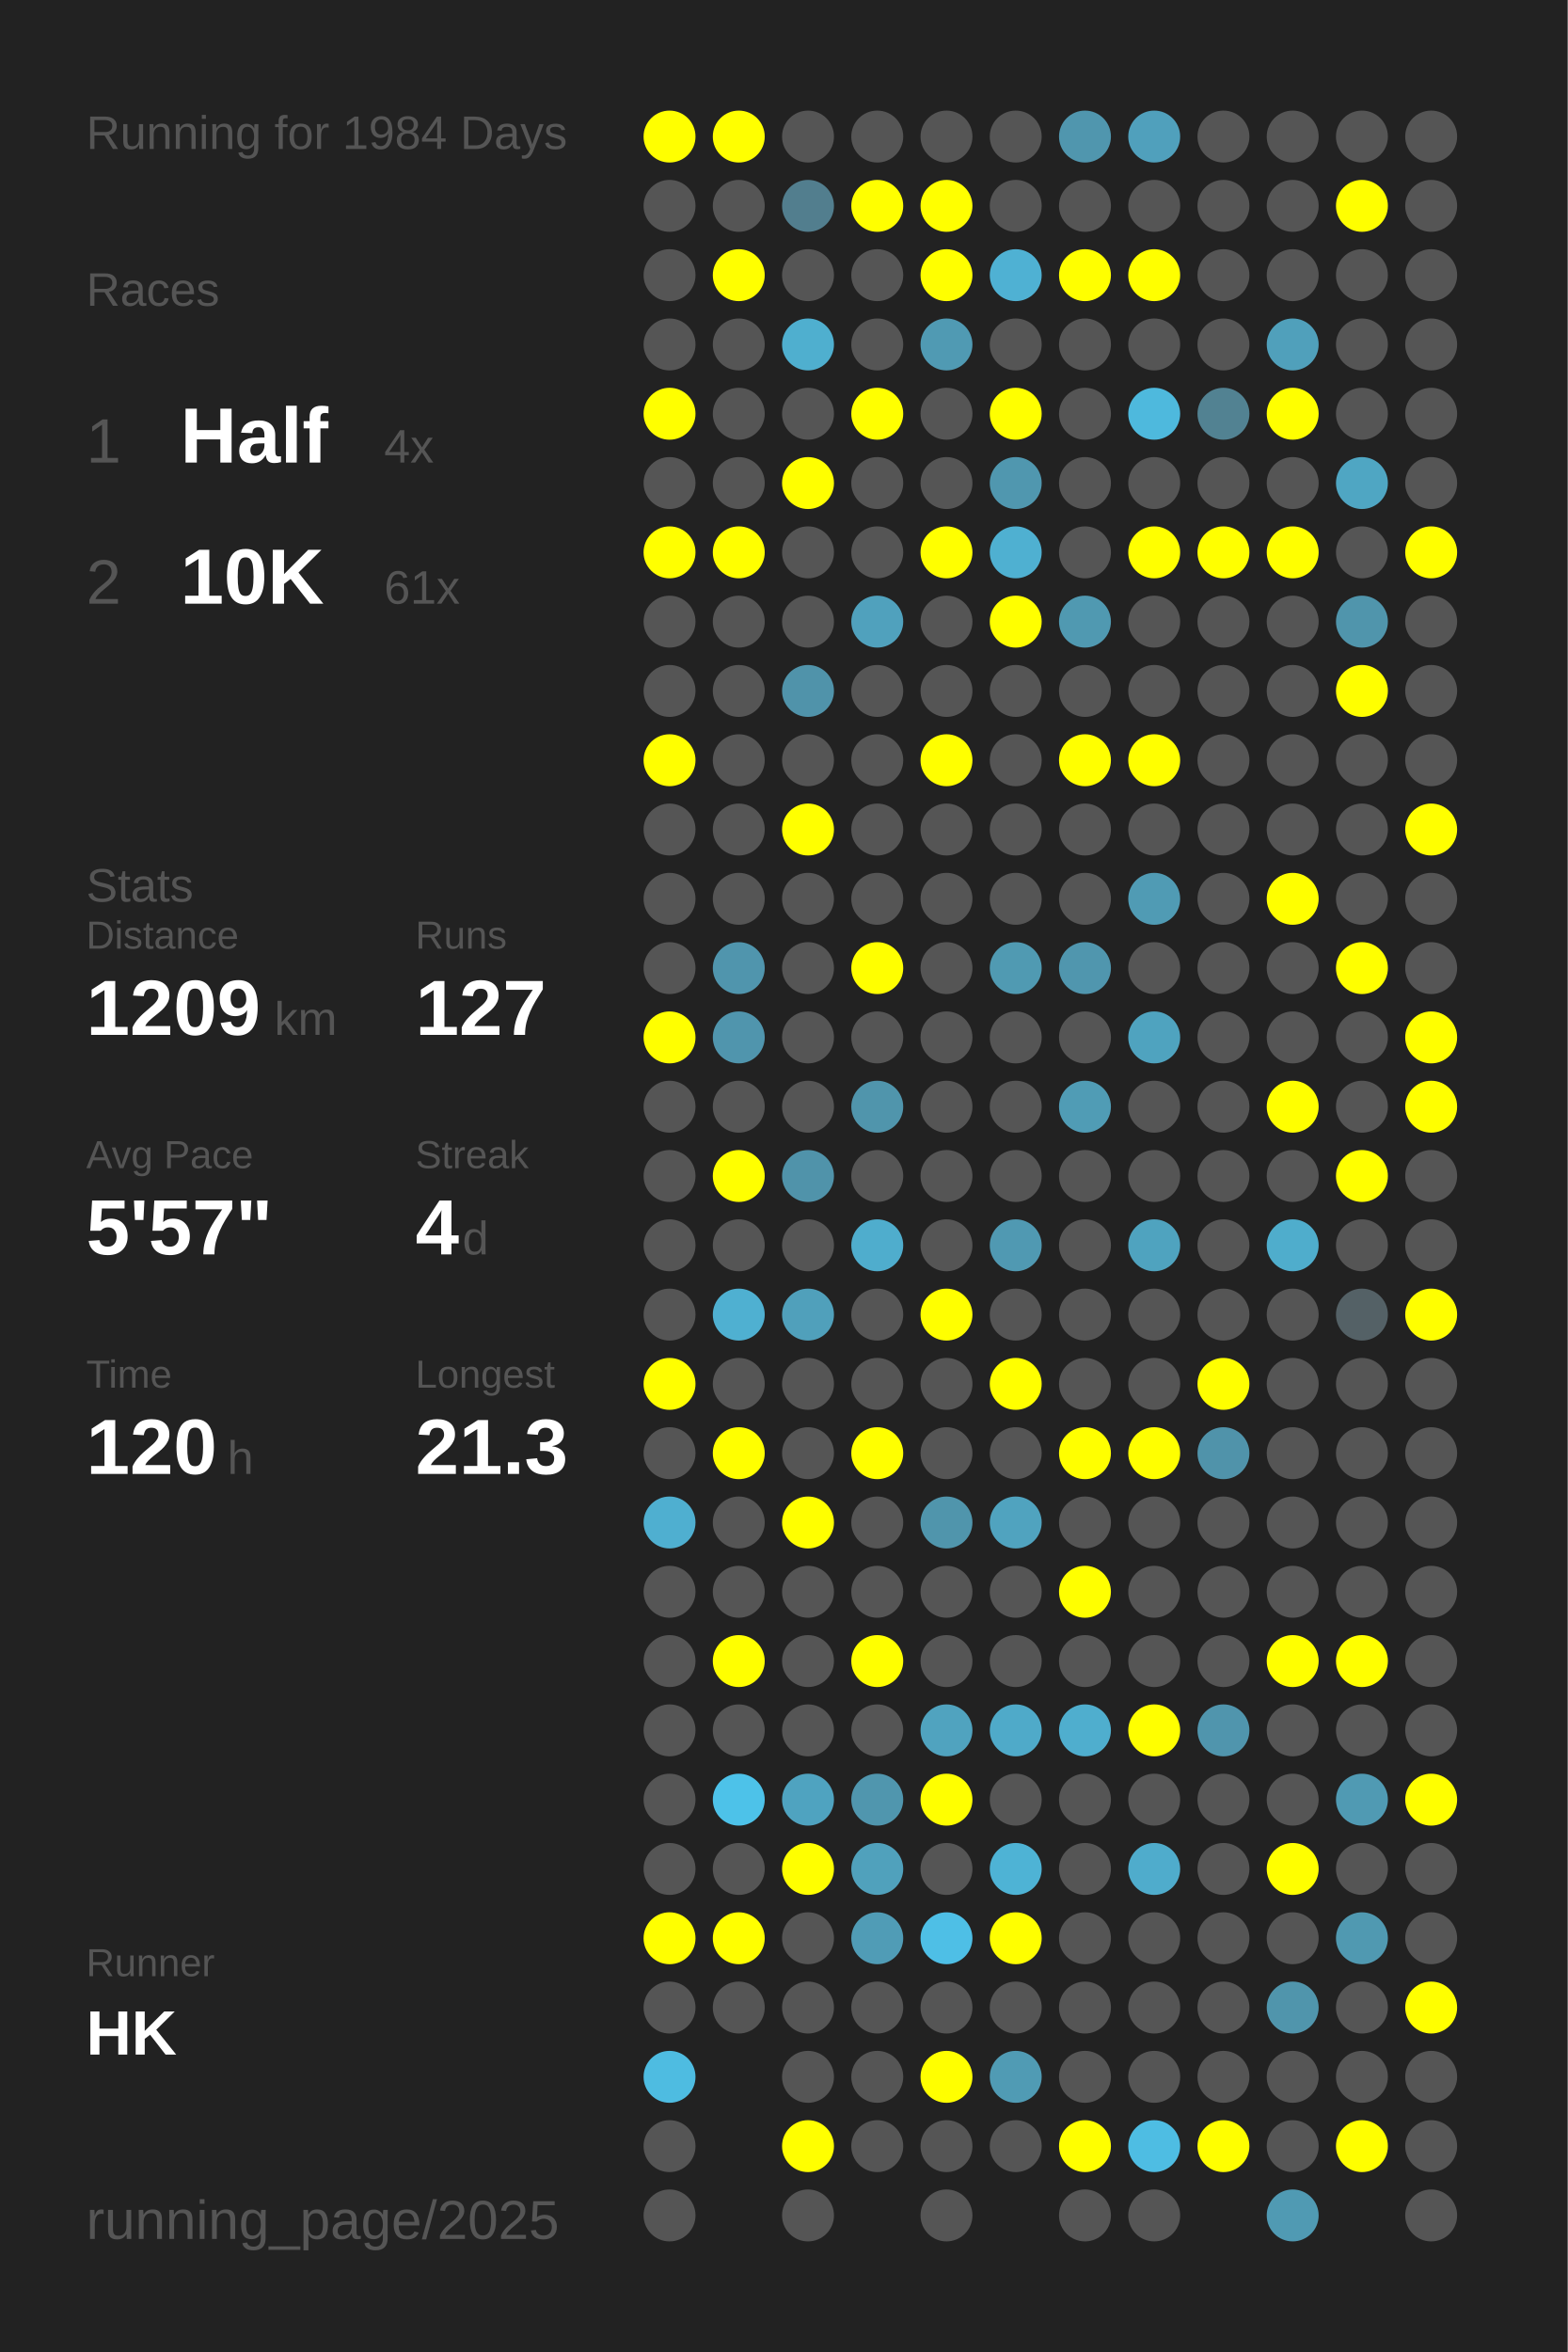
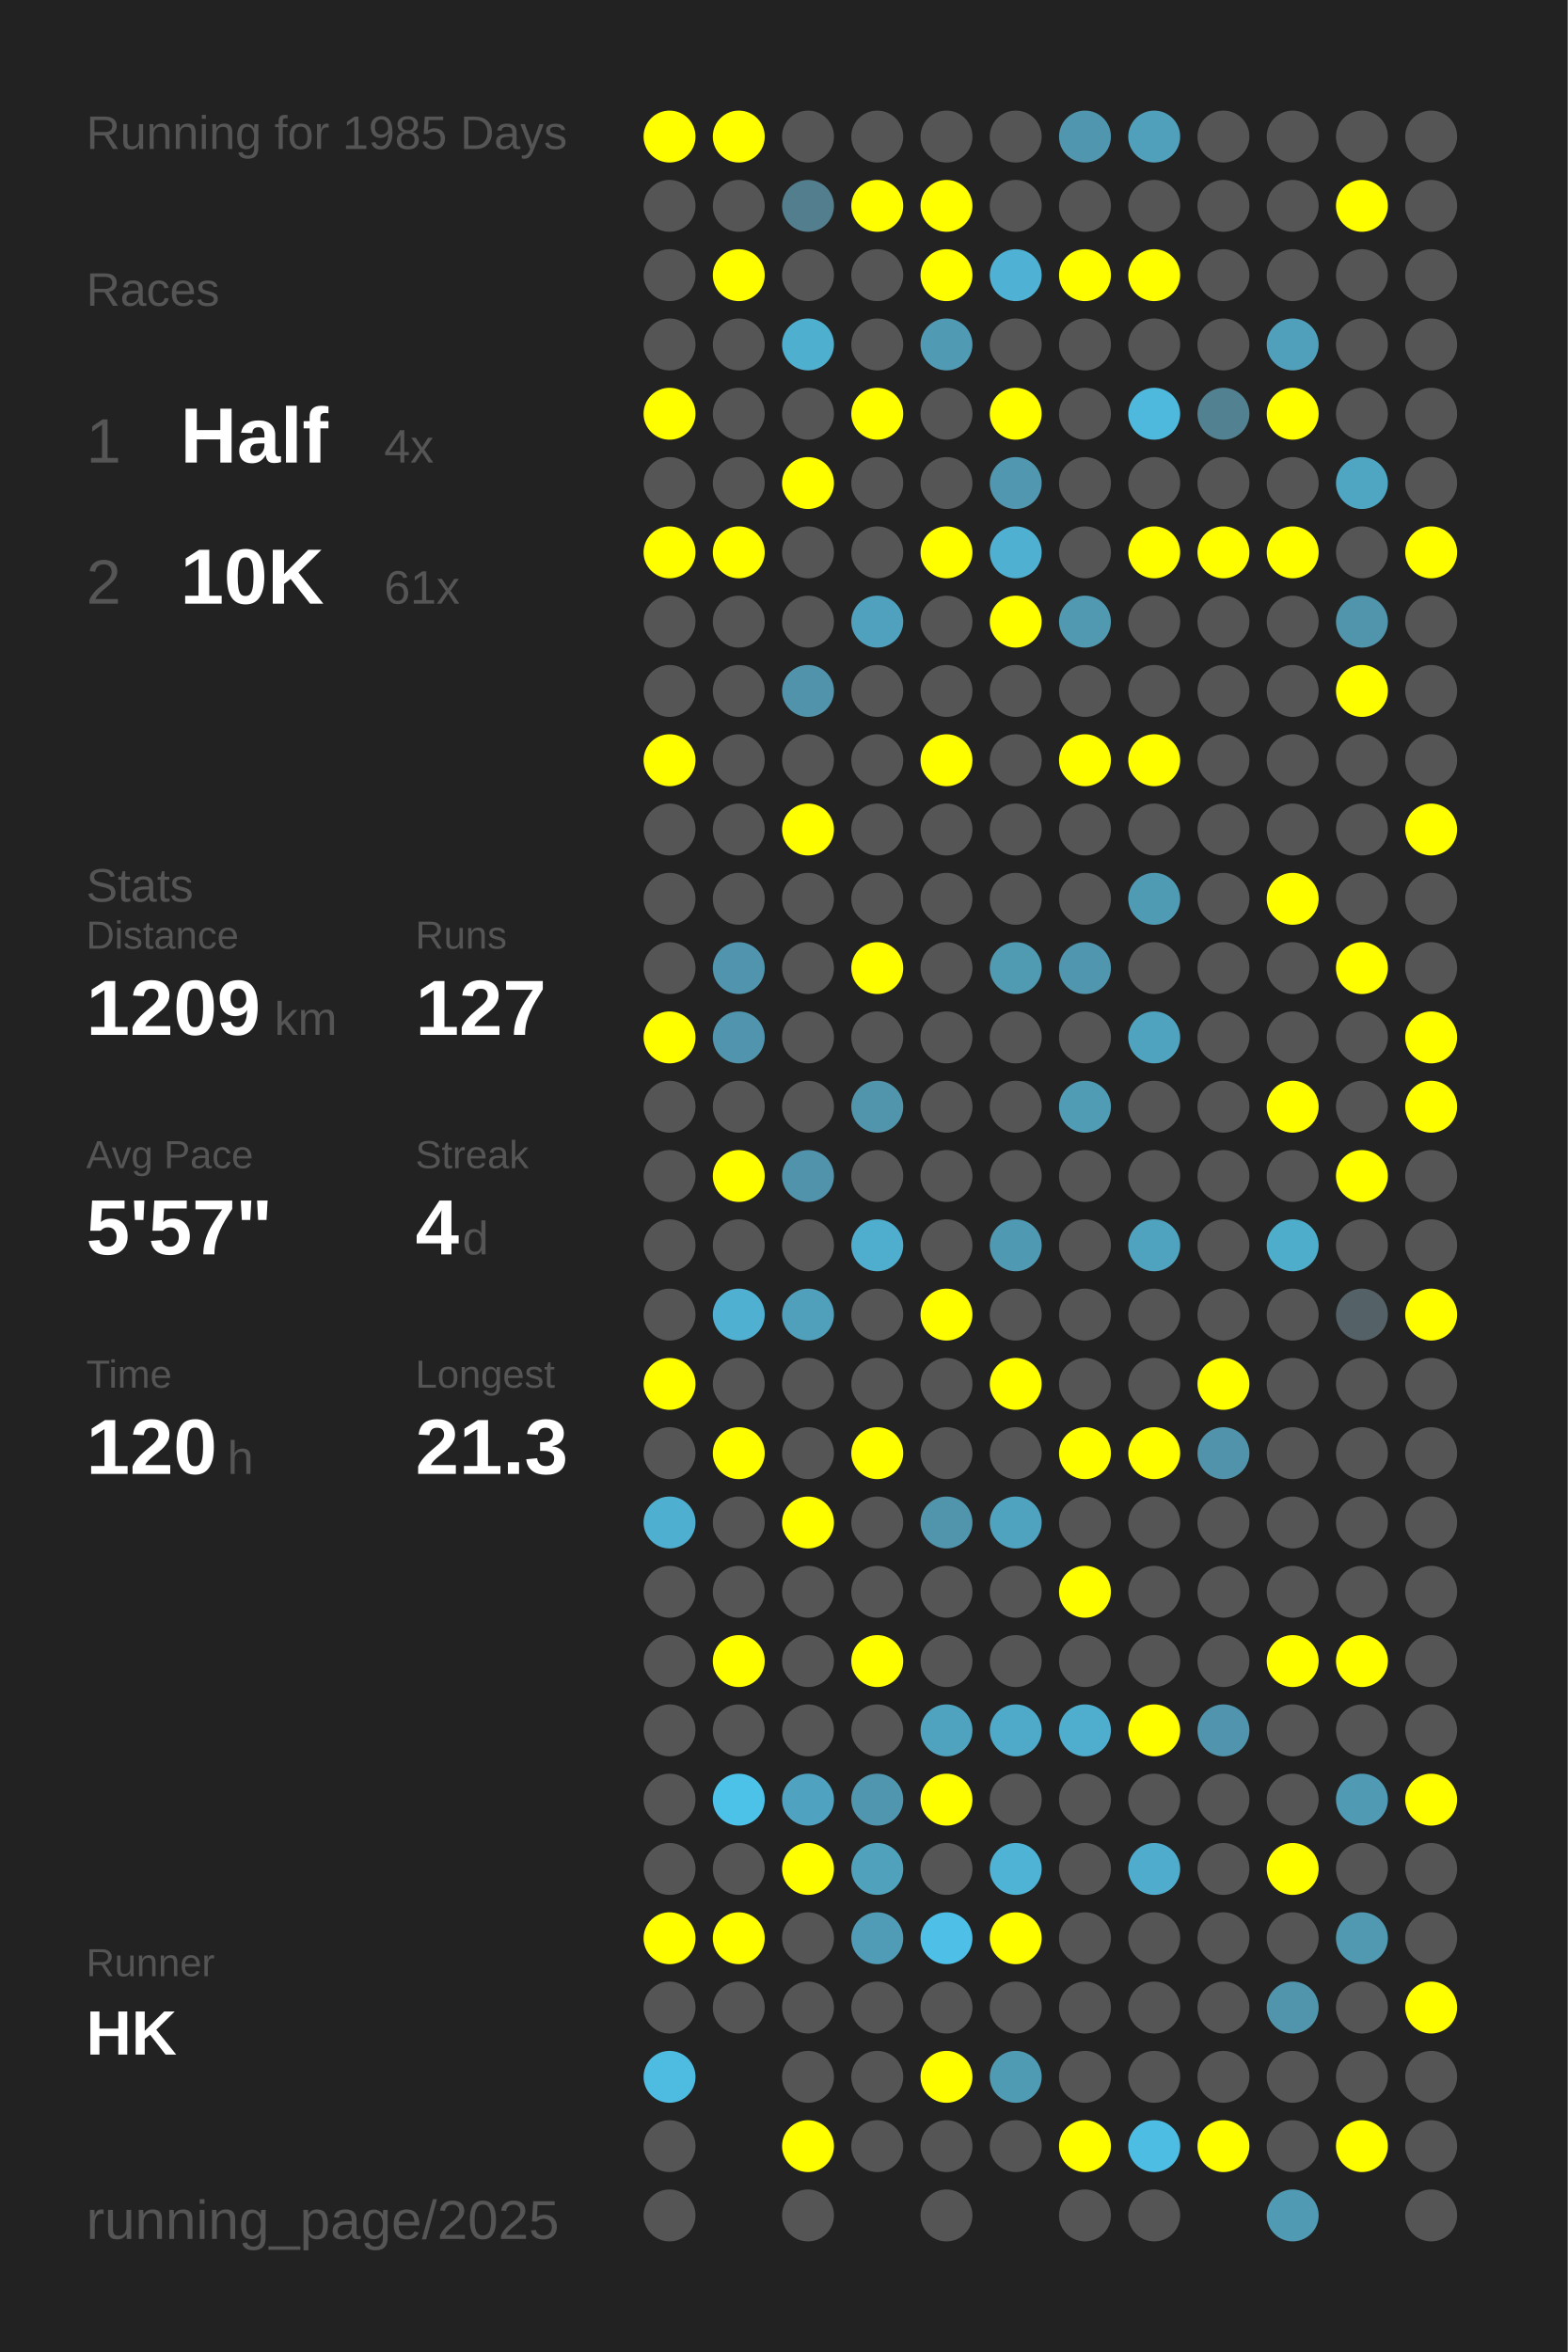
<svg xmlns="http://www.w3.org/2000/svg" baseProfile="full" height="300mm" version="1.1" viewBox="0,0,200,300" width="200mm">
  <defs />
  <rect fill="#222222" height="300" width="200" x="0" y="0" />
-   <text fill="#555555" style="font-size:6px; font-family:Arial;" x="11" y="19">Running for 1984 Days</text>
+   <text fill="#555555" style="font-size:6px; font-family:Arial;" x="11" y="19">Running for 1985 Days</text>
  <text fill="#555555" style="font-size:6px; font-family:Arial;" x="11" y="39">Races</text>
  <text fill="#555555" style="font-size:8px; font-family:Arial;" x="11" y="59">1</text>
  <text fill="#FFFFFF" style="font-size:10px; font-family:Arial; font-weight:bold;" x="23" y="59">Half</text>
  <text fill="#555555" style="font-size:6px; font-family:Arial;" x="49" y="59">4x</text>
  <text fill="#555555" style="font-size:8px; font-family:Arial;" x="11" y="77">2</text>
  <text fill="#FFFFFF" style="font-size:10px; font-family:Arial; font-weight:bold;" x="23" y="77">10K</text>
  <text fill="#555555" style="font-size:6px; font-family:Arial;" x="49" y="77">61x</text>
  <text fill="#555555" style="font-size:6px; font-family:Arial;" x="11" y="115">Stats</text>
  <text fill="#555555" style="font-size:5px; font-family:Arial;" x="11" y="121">Distance</text>
  <text fill="#FFFFFF" style="font-size:10px; font-family:Arial; font-weight:bold;" x="11" y="132">1209</text>
  <text fill="#555555" style="font-size:6px; font-family:Arial;" x="35" y="132">km</text>
  <text fill="#555555" style="font-size:5px; font-family:Arial;" x="53" y="121">Runs</text>
  <text fill="#FFFFFF" style="font-size:10px; font-family:Arial; font-weight:bold;" x="53" y="132">127</text>
  <text fill="#555555" style="font-size:5px; font-family:Arial;" x="11" y="149">Avg Pace</text>
  <text fill="#FFFFFF" style="font-size:10px; font-family:Arial; font-weight:bold;" x="11" y="160">5'57"</text>
  <text fill="#555555" style="font-size:5px; font-family:Arial;" x="53" y="149">Streak</text>
  <text fill="#FFFFFF" style="font-size:10px; font-family:Arial; font-weight:bold;" x="53" y="160">4</text>
  <text fill="#555555" style="font-size:6px; font-family:Arial;" x="59" y="160">d</text>
  <text fill="#555555" style="font-size:5px; font-family:Arial;" x="11" y="177">Time</text>
  <text fill="#FFFFFF" style="font-size:10px; font-family:Arial; font-weight:bold;" x="11" y="188">120</text>
  <text fill="#555555" style="font-size:6px; font-family:Arial;" x="29" y="188">h</text>
  <text fill="#555555" style="font-size:5px; font-family:Arial;" x="53" y="177">Longest</text>
  <text fill="#FFFFFF" style="font-size:10px; font-family:Arial; font-weight:bold;" x="53" y="188">21.3</text>
  <text fill="#555555" style="font-size:5px; font-family:Arial;" x="11" y="252.065">Runner</text>
  <text fill="#FFFFFF" style="font-size:8px; font-family:Arial; font-weight:bold;" x="11" y="262.065">HK</text>
  <text fill="#555555" style="font-size:7px; font-family:Arial;" x="11" y="285.581">running_page/2025</text>
  <circle cx="85.417" cy="17.419" fill="#FFFF00" r="3.312" />
  <circle cx="85.417" cy="26.258" fill="#555555" r="3.312" />
  <circle cx="85.417" cy="35.097" fill="#555555" r="3.312" />
  <circle cx="85.417" cy="43.935" fill="#555555" r="3.312" />
  <circle cx="85.417" cy="52.774" fill="#FFFF00" r="3.312" />
  <circle cx="85.417" cy="61.613" fill="#555555" r="3.312" />
  <circle cx="85.417" cy="70.452" fill="#FFFF00" r="3.312" />
  <circle cx="85.417" cy="79.29" fill="#555555" r="3.312" />
  <circle cx="85.417" cy="88.129" fill="#555555" r="3.312" />
  <circle cx="85.417" cy="96.968" fill="#FFFF00" r="3.312" />
  <circle cx="85.417" cy="105.806" fill="#555555" r="3.312" />
  <circle cx="85.417" cy="114.645" fill="#555555" r="3.312" />
  <circle cx="85.417" cy="123.484" fill="#555555" r="3.312" />
  <circle cx="85.417" cy="132.323" fill="#FFFF00" r="3.312" />
  <circle cx="85.417" cy="141.161" fill="#555555" r="3.312" />
  <circle cx="85.417" cy="150" fill="#555555" r="3.312" />
  <circle cx="85.417" cy="158.839" fill="#555555" r="3.312" />
  <circle cx="85.417" cy="167.677" fill="#555555" r="3.312" />
  <circle cx="85.417" cy="176.516" fill="#FFFF00" r="3.312" />
  <circle cx="85.417" cy="185.355" fill="#555555" r="3.312" />
  <circle cx="85.417" cy="194.194" fill="#4fafd0" r="3.312" />
  <circle cx="85.417" cy="203.032" fill="#555555" r="3.312" />
  <circle cx="85.417" cy="211.871" fill="#555555" r="3.312" />
  <circle cx="85.417" cy="220.71" fill="#555555" r="3.312" />
  <circle cx="85.417" cy="229.548" fill="#555555" r="3.312" />
  <circle cx="85.417" cy="238.387" fill="#555555" r="3.312" />
  <circle cx="85.417" cy="247.226" fill="#FFFF00" r="3.312" />
  <circle cx="85.417" cy="256.065" fill="#555555" r="3.312" />
  <circle cx="85.417" cy="264.903" fill="#4ebce1" r="3.312" />
  <circle cx="85.417" cy="273.742" fill="#555555" r="3.312" />
  <circle cx="85.417" cy="282.581" fill="#555555" r="3.312" />
  <circle cx="94.25" cy="17.419" fill="#FFFF00" r="3.312" />
  <circle cx="94.25" cy="26.258" fill="#555555" r="3.312" />
  <circle cx="94.25" cy="35.097" fill="#FFFF00" r="3.312" />
  <circle cx="94.25" cy="43.935" fill="#555555" r="3.312" />
  <circle cx="94.25" cy="52.774" fill="#555555" r="3.312" />
  <circle cx="94.25" cy="61.613" fill="#555555" r="3.312" />
  <circle cx="94.25" cy="70.452" fill="#FFFF00" r="3.312" />
  <circle cx="94.25" cy="79.29" fill="#555555" r="3.312" />
  <circle cx="94.25" cy="88.129" fill="#555555" r="3.312" />
  <circle cx="94.25" cy="96.968" fill="#555555" r="3.312" />
  <circle cx="94.25" cy="105.806" fill="#555555" r="3.312" />
  <circle cx="94.25" cy="114.645" fill="#555555" r="3.312" />
  <circle cx="94.25" cy="123.484" fill="#5095ad" r="3.312" />
  <circle cx="94.25" cy="132.323" fill="#5095ad" r="3.312" />
  <circle cx="94.25" cy="141.161" fill="#555555" r="3.312" />
  <circle cx="94.25" cy="150" fill="#FFFF00" r="3.312" />
  <circle cx="94.25" cy="158.839" fill="#555555" r="3.312" />
  <circle cx="94.25" cy="167.677" fill="#4fb0d1" r="3.312" />
  <circle cx="94.25" cy="176.516" fill="#555555" r="3.312" />
  <circle cx="94.25" cy="185.355" fill="#FFFF00" r="3.312" />
  <circle cx="94.25" cy="194.194" fill="#555555" r="3.312" />
  <circle cx="94.25" cy="203.032" fill="#555555" r="3.312" />
  <circle cx="94.25" cy="211.871" fill="#FFFF00" r="3.312" />
  <circle cx="94.25" cy="220.71" fill="#555555" r="3.312" />
  <circle cx="94.25" cy="229.548" fill="#4dc2e9" r="3.312" />
  <circle cx="94.25" cy="238.387" fill="#555555" r="3.312" />
  <circle cx="94.25" cy="247.226" fill="#FFFF00" r="3.312" />
  <circle cx="94.25" cy="256.065" fill="#555555" r="3.312" />
  <circle cx="103.083" cy="17.419" fill="#555555" r="3.312" />
  <circle cx="103.083" cy="26.258" fill="#527e8e" r="3.312" />
  <circle cx="103.083" cy="35.097" fill="#555555" r="3.312" />
  <circle cx="103.083" cy="43.935" fill="#4fafcf" r="3.312" />
  <circle cx="103.083" cy="52.774" fill="#555555" r="3.312" />
  <circle cx="103.083" cy="61.613" fill="#FFFF00" r="3.312" />
  <circle cx="103.083" cy="70.452" fill="#555555" r="3.312" />
  <circle cx="103.083" cy="79.29" fill="#555555" r="3.312" />
  <circle cx="103.083" cy="88.129" fill="#5093aa" r="3.312" />
  <circle cx="103.083" cy="96.968" fill="#555555" r="3.312" />
  <circle cx="103.083" cy="105.806" fill="#FFFF00" r="3.312" />
  <circle cx="103.083" cy="114.645" fill="#555555" r="3.312" />
  <circle cx="103.083" cy="123.484" fill="#555555" r="3.312" />
  <circle cx="103.083" cy="132.323" fill="#555555" r="3.312" />
  <circle cx="103.083" cy="141.161" fill="#555555" r="3.312" />
  <circle cx="103.083" cy="150" fill="#5093aa" r="3.312" />
  <circle cx="103.083" cy="158.839" fill="#555555" r="3.312" />
  <circle cx="103.083" cy="167.677" fill="#50a0bb" r="3.312" />
  <circle cx="103.083" cy="176.516" fill="#555555" r="3.312" />
  <circle cx="103.083" cy="185.355" fill="#555555" r="3.312" />
  <circle cx="103.083" cy="194.194" fill="#FFFF00" r="3.312" />
  <circle cx="103.083" cy="203.032" fill="#555555" r="3.312" />
  <circle cx="103.083" cy="211.871" fill="#555555" r="3.312" />
  <circle cx="103.083" cy="220.71" fill="#555555" r="3.312" />
  <circle cx="103.083" cy="229.548" fill="#4fa3c0" r="3.312" />
  <circle cx="103.083" cy="238.387" fill="#FFFF00" r="3.312" />
  <circle cx="103.083" cy="247.226" fill="#555555" r="3.312" />
  <circle cx="103.083" cy="256.065" fill="#555555" r="3.312" />
  <circle cx="103.083" cy="264.903" fill="#555555" r="3.312" />
  <circle cx="103.083" cy="273.742" fill="#FFFF00" r="3.312" />
  <circle cx="103.083" cy="282.581" fill="#555555" r="3.312" />
  <circle cx="111.917" cy="17.419" fill="#555555" r="3.312" />
  <circle cx="111.917" cy="26.258" fill="#FFFF00" r="3.312" />
  <circle cx="111.917" cy="35.097" fill="#555555" r="3.312" />
  <circle cx="111.917" cy="43.935" fill="#555555" r="3.312" />
  <circle cx="111.917" cy="52.774" fill="#FFFF00" r="3.312" />
  <circle cx="111.917" cy="61.613" fill="#555555" r="3.312" />
  <circle cx="111.917" cy="70.452" fill="#555555" r="3.312" />
  <circle cx="111.917" cy="79.29" fill="#50a1bd" r="3.312" />
  <circle cx="111.917" cy="88.129" fill="#555555" r="3.312" />
  <circle cx="111.917" cy="96.968" fill="#555555" r="3.312" />
  <circle cx="111.917" cy="105.806" fill="#555555" r="3.312" />
  <circle cx="111.917" cy="114.645" fill="#555555" r="3.312" />
  <circle cx="111.917" cy="123.484" fill="#FFFF00" r="3.312" />
  <circle cx="111.917" cy="132.323" fill="#555555" r="3.312" />
  <circle cx="111.917" cy="141.161" fill="#5095ac" r="3.312" />
  <circle cx="111.917" cy="150" fill="#555555" r="3.312" />
  <circle cx="111.917" cy="158.839" fill="#4fadcd" r="3.312" />
  <circle cx="111.917" cy="167.677" fill="#555555" r="3.312" />
  <circle cx="111.917" cy="176.516" fill="#555555" r="3.312" />
  <circle cx="111.917" cy="185.355" fill="#FFFF00" r="3.312" />
  <circle cx="111.917" cy="194.194" fill="#555555" r="3.312" />
  <circle cx="111.917" cy="203.032" fill="#555555" r="3.312" />
  <circle cx="111.917" cy="211.871" fill="#FFFF00" r="3.312" />
  <circle cx="111.917" cy="220.71" fill="#555555" r="3.312" />
  <circle cx="111.917" cy="229.548" fill="#5096ae" r="3.312" />
  <circle cx="111.917" cy="238.387" fill="#50a1bc" r="3.312" />
  <circle cx="111.917" cy="247.226" fill="#509cb6" r="3.312" />
  <circle cx="111.917" cy="256.065" fill="#555555" r="3.312" />
  <circle cx="111.917" cy="264.903" fill="#555555" r="3.312" />
  <circle cx="111.917" cy="273.742" fill="#555555" r="3.312" />
  <circle cx="120.75" cy="17.419" fill="#555555" r="3.312" />
  <circle cx="120.75" cy="26.258" fill="#FFFF00" r="3.312" />
  <circle cx="120.75" cy="35.097" fill="#FFFF00" r="3.312" />
  <circle cx="120.75" cy="43.935" fill="#509ab3" r="3.312" />
  <circle cx="120.75" cy="52.774" fill="#555555" r="3.312" />
  <circle cx="120.75" cy="61.613" fill="#555555" r="3.312" />
  <circle cx="120.75" cy="70.452" fill="#FFFF00" r="3.312" />
  <circle cx="120.75" cy="79.29" fill="#555555" r="3.312" />
  <circle cx="120.75" cy="88.129" fill="#555555" r="3.312" />
  <circle cx="120.75" cy="96.968" fill="#FFFF00" r="3.312" />
  <circle cx="120.75" cy="105.806" fill="#555555" r="3.312" />
  <circle cx="120.75" cy="114.645" fill="#555555" r="3.312" />
  <circle cx="120.75" cy="123.484" fill="#555555" r="3.312" />
  <circle cx="120.75" cy="132.323" fill="#555555" r="3.312" />
  <circle cx="120.75" cy="141.161" fill="#555555" r="3.312" />
  <circle cx="120.75" cy="150" fill="#555555" r="3.312" />
  <circle cx="120.75" cy="158.839" fill="#555555" r="3.312" />
  <circle cx="120.75" cy="167.677" fill="#FFFF00" r="3.312" />
  <circle cx="120.75" cy="176.516" fill="#555555" r="3.312" />
  <circle cx="120.75" cy="185.355" fill="#555555" r="3.312" />
  <circle cx="120.75" cy="194.194" fill="#5095ac" r="3.312" />
  <circle cx="120.75" cy="203.032" fill="#555555" r="3.312" />
  <circle cx="120.75" cy="211.871" fill="#555555" r="3.312" />
  <circle cx="120.75" cy="220.71" fill="#50a3bf" r="3.312" />
  <circle cx="120.75" cy="229.548" fill="#FFFF00" r="3.312" />
  <circle cx="120.75" cy="238.387" fill="#555555" r="3.312" />
  <circle cx="120.75" cy="247.226" fill="#4ebfe6" r="3.312" />
  <circle cx="120.75" cy="256.065" fill="#555555" r="3.312" />
  <circle cx="120.75" cy="264.903" fill="#FFFF00" r="3.312" />
  <circle cx="120.75" cy="273.742" fill="#555555" r="3.312" />
  <circle cx="120.75" cy="282.581" fill="#555555" r="3.312" />
  <circle cx="129.583" cy="17.419" fill="#555555" r="3.312" />
  <circle cx="129.583" cy="26.258" fill="#555555" r="3.312" />
  <circle cx="129.583" cy="35.097" fill="#4fb1d3" r="3.312" />
  <circle cx="129.583" cy="43.935" fill="#555555" r="3.312" />
  <circle cx="129.583" cy="52.774" fill="#FFFF00" r="3.312" />
  <circle cx="129.583" cy="61.613" fill="#5097af" r="3.312" />
  <circle cx="129.583" cy="70.452" fill="#4fb0d1" r="3.312" />
  <circle cx="129.583" cy="79.29" fill="#FFFF00" r="3.312" />
  <circle cx="129.583" cy="88.129" fill="#555555" r="3.312" />
  <circle cx="129.583" cy="96.968" fill="#555555" r="3.312" />
  <circle cx="129.583" cy="105.806" fill="#555555" r="3.312" />
  <circle cx="129.583" cy="114.645" fill="#555555" r="3.312" />
  <circle cx="129.583" cy="123.484" fill="#509ab2" r="3.312" />
  <circle cx="129.583" cy="132.323" fill="#555555" r="3.312" />
  <circle cx="129.583" cy="141.161" fill="#555555" r="3.312" />
  <circle cx="129.583" cy="150" fill="#555555" r="3.312" />
  <circle cx="129.583" cy="158.839" fill="#5099b2" r="3.312" />
  <circle cx="129.583" cy="167.677" fill="#555555" r="3.312" />
  <circle cx="129.583" cy="176.516" fill="#FFFF00" r="3.312" />
  <circle cx="129.583" cy="185.355" fill="#555555" r="3.312" />
  <circle cx="129.583" cy="194.194" fill="#50a3bf" r="3.312" />
  <circle cx="129.583" cy="203.032" fill="#555555" r="3.312" />
  <circle cx="129.583" cy="211.871" fill="#555555" r="3.312" />
  <circle cx="129.583" cy="220.71" fill="#4faac9" r="3.312" />
  <circle cx="129.583" cy="229.548" fill="#555555" r="3.312" />
  <circle cx="129.583" cy="238.387" fill="#4eb3d5" r="3.312" />
  <circle cx="129.583" cy="247.226" fill="#FFFF00" r="3.312" />
  <circle cx="129.583" cy="256.065" fill="#555555" r="3.312" />
  <circle cx="129.583" cy="264.903" fill="#509bb4" r="3.312" />
  <circle cx="129.583" cy="273.742" fill="#555555" r="3.312" />
  <circle cx="138.417" cy="17.419" fill="#5096ae" r="3.312" />
  <circle cx="138.417" cy="26.258" fill="#555555" r="3.312" />
  <circle cx="138.417" cy="35.097" fill="#FFFF00" r="3.312" />
  <circle cx="138.417" cy="43.935" fill="#555555" r="3.312" />
  <circle cx="138.417" cy="52.774" fill="#555555" r="3.312" />
  <circle cx="138.417" cy="61.613" fill="#555555" r="3.312" />
  <circle cx="138.417" cy="70.452" fill="#555555" r="3.312" />
  <circle cx="138.417" cy="79.29" fill="#5099b1" r="3.312" />
  <circle cx="138.417" cy="88.129" fill="#555555" r="3.312" />
  <circle cx="138.417" cy="96.968" fill="#FFFF00" r="3.312" />
  <circle cx="138.417" cy="105.806" fill="#555555" r="3.312" />
  <circle cx="138.417" cy="114.645" fill="#555555" r="3.312" />
  <circle cx="138.417" cy="123.484" fill="#5096ae" r="3.312" />
  <circle cx="138.417" cy="132.323" fill="#555555" r="3.312" />
  <circle cx="138.417" cy="141.161" fill="#509cb5" r="3.312" />
  <circle cx="138.417" cy="150" fill="#555555" r="3.312" />
  <circle cx="138.417" cy="158.839" fill="#555555" r="3.312" />
  <circle cx="138.417" cy="167.677" fill="#555555" r="3.312" />
  <circle cx="138.417" cy="176.516" fill="#555555" r="3.312" />
  <circle cx="138.417" cy="185.355" fill="#FFFF00" r="3.312" />
  <circle cx="138.417" cy="194.194" fill="#555555" r="3.312" />
  <circle cx="138.417" cy="203.032" fill="#FFFF00" r="3.312" />
  <circle cx="138.417" cy="211.871" fill="#555555" r="3.312" />
  <circle cx="138.417" cy="220.71" fill="#4faece" r="3.312" />
  <circle cx="138.417" cy="229.548" fill="#555555" r="3.312" />
  <circle cx="138.417" cy="238.387" fill="#555555" r="3.312" />
  <circle cx="138.417" cy="247.226" fill="#555555" r="3.312" />
  <circle cx="138.417" cy="256.065" fill="#555555" r="3.312" />
  <circle cx="138.417" cy="264.903" fill="#555555" r="3.312" />
  <circle cx="138.417" cy="273.742" fill="#FFFF00" r="3.312" />
  <circle cx="138.417" cy="282.581" fill="#555555" r="3.312" />
  <circle cx="147.25" cy="17.419" fill="#50a0bc" r="3.312" />
  <circle cx="147.25" cy="26.258" fill="#555555" r="3.312" />
  <circle cx="147.25" cy="35.097" fill="#FFFF00" r="3.312" />
  <circle cx="147.25" cy="43.935" fill="#555555" r="3.312" />
  <circle cx="147.25" cy="52.774" fill="#4eb9dd" r="3.312" />
  <circle cx="147.25" cy="61.613" fill="#555555" r="3.312" />
  <circle cx="147.25" cy="70.452" fill="#FFFF00" r="3.312" />
  <circle cx="147.25" cy="79.29" fill="#555555" r="3.312" />
  <circle cx="147.25" cy="88.129" fill="#555555" r="3.312" />
  <circle cx="147.25" cy="96.968" fill="#FFFF00" r="3.312" />
  <circle cx="147.25" cy="105.806" fill="#555555" r="3.312" />
  <circle cx="147.25" cy="114.645" fill="#509bb4" r="3.312" />
  <circle cx="147.25" cy="123.484" fill="#555555" r="3.312" />
  <circle cx="147.25" cy="132.323" fill="#4fa3bf" r="3.312" />
  <circle cx="147.25" cy="141.161" fill="#555555" r="3.312" />
  <circle cx="147.25" cy="150" fill="#555555" r="3.312" />
  <circle cx="147.25" cy="158.839" fill="#4fa3bf" r="3.312" />
  <circle cx="147.25" cy="167.677" fill="#555555" r="3.312" />
  <circle cx="147.25" cy="176.516" fill="#555555" r="3.312" />
  <circle cx="147.25" cy="185.355" fill="#FFFF00" r="3.312" />
  <circle cx="147.25" cy="194.194" fill="#555555" r="3.312" />
  <circle cx="147.25" cy="203.032" fill="#555555" r="3.312" />
  <circle cx="147.25" cy="211.871" fill="#555555" r="3.312" />
  <circle cx="147.25" cy="220.71" fill="#FFFF00" r="3.312" />
  <circle cx="147.25" cy="229.548" fill="#555555" r="3.312" />
  <circle cx="147.25" cy="238.387" fill="#4faccc" r="3.312" />
  <circle cx="147.25" cy="247.226" fill="#555555" r="3.312" />
  <circle cx="147.25" cy="256.065" fill="#555555" r="3.312" />
  <circle cx="147.25" cy="264.903" fill="#555555" r="3.312" />
  <circle cx="147.25" cy="273.742" fill="#4ebde3" r="3.312" />
  <circle cx="147.25" cy="282.581" fill="#555555" r="3.312" />
  <circle cx="156.083" cy="17.419" fill="#555555" r="3.312" />
  <circle cx="156.083" cy="26.258" fill="#555555" r="3.312" />
  <circle cx="156.083" cy="35.097" fill="#555555" r="3.312" />
  <circle cx="156.083" cy="43.935" fill="#555555" r="3.312" />
  <circle cx="156.083" cy="52.774" fill="#528292" r="3.312" />
  <circle cx="156.083" cy="61.613" fill="#555555" r="3.312" />
  <circle cx="156.083" cy="70.452" fill="#FFFF00" r="3.312" />
  <circle cx="156.083" cy="79.29" fill="#555555" r="3.312" />
  <circle cx="156.083" cy="88.129" fill="#555555" r="3.312" />
  <circle cx="156.083" cy="96.968" fill="#555555" r="3.312" />
  <circle cx="156.083" cy="105.806" fill="#555555" r="3.312" />
  <circle cx="156.083" cy="114.645" fill="#555555" r="3.312" />
  <circle cx="156.083" cy="123.484" fill="#555555" r="3.312" />
  <circle cx="156.083" cy="132.323" fill="#555555" r="3.312" />
  <circle cx="156.083" cy="141.161" fill="#555555" r="3.312" />
  <circle cx="156.083" cy="150" fill="#555555" r="3.312" />
  <circle cx="156.083" cy="158.839" fill="#555555" r="3.312" />
  <circle cx="156.083" cy="167.677" fill="#555555" r="3.312" />
  <circle cx="156.083" cy="176.516" fill="#FFFF00" r="3.312" />
  <circle cx="156.083" cy="185.355" fill="#5093aa" r="3.312" />
  <circle cx="156.083" cy="194.194" fill="#555555" r="3.312" />
  <circle cx="156.083" cy="203.032" fill="#555555" r="3.312" />
  <circle cx="156.083" cy="211.871" fill="#555555" r="3.312" />
  <circle cx="156.083" cy="220.71" fill="#5095ad" r="3.312" />
  <circle cx="156.083" cy="229.548" fill="#555555" r="3.312" />
  <circle cx="156.083" cy="238.387" fill="#555555" r="3.312" />
  <circle cx="156.083" cy="247.226" fill="#555555" r="3.312" />
  <circle cx="156.083" cy="256.065" fill="#555555" r="3.312" />
  <circle cx="156.083" cy="264.903" fill="#555555" r="3.312" />
  <circle cx="156.083" cy="273.742" fill="#FFFF00" r="3.312" />
  <circle cx="164.917" cy="17.419" fill="#555555" r="3.312" />
  <circle cx="164.917" cy="26.258" fill="#555555" r="3.312" />
  <circle cx="164.917" cy="35.097" fill="#555555" r="3.312" />
  <circle cx="164.917" cy="43.935" fill="#50a0bb" r="3.312" />
  <circle cx="164.917" cy="52.774" fill="#FFFF00" r="3.312" />
  <circle cx="164.917" cy="61.613" fill="#555555" r="3.312" />
  <circle cx="164.917" cy="70.452" fill="#FFFF00" r="3.312" />
  <circle cx="164.917" cy="79.29" fill="#555555" r="3.312" />
  <circle cx="164.917" cy="88.129" fill="#555555" r="3.312" />
  <circle cx="164.917" cy="96.968" fill="#555555" r="3.312" />
  <circle cx="164.917" cy="105.806" fill="#555555" r="3.312" />
  <circle cx="164.917" cy="114.645" fill="#FFFF00" r="3.312" />
  <circle cx="164.917" cy="123.484" fill="#555555" r="3.312" />
  <circle cx="164.917" cy="132.323" fill="#555555" r="3.312" />
  <circle cx="164.917" cy="141.161" fill="#FFFF00" r="3.312" />
  <circle cx="164.917" cy="150" fill="#555555" r="3.312" />
  <circle cx="164.917" cy="158.839" fill="#4fadcc" r="3.312" />
  <circle cx="164.917" cy="167.677" fill="#555555" r="3.312" />
  <circle cx="164.917" cy="176.516" fill="#555555" r="3.312" />
  <circle cx="164.917" cy="185.355" fill="#555555" r="3.312" />
  <circle cx="164.917" cy="194.194" fill="#555555" r="3.312" />
  <circle cx="164.917" cy="203.032" fill="#555555" r="3.312" />
  <circle cx="164.917" cy="211.871" fill="#FFFF00" r="3.312" />
  <circle cx="164.917" cy="220.71" fill="#555555" r="3.312" />
  <circle cx="164.917" cy="229.548" fill="#555555" r="3.312" />
  <circle cx="164.917" cy="238.387" fill="#FFFF00" r="3.312" />
  <circle cx="164.917" cy="247.226" fill="#555555" r="3.312" />
  <circle cx="164.917" cy="256.065" fill="#5095ac" r="3.312" />
  <circle cx="164.917" cy="264.903" fill="#555555" r="3.312" />
  <circle cx="164.917" cy="273.742" fill="#555555" r="3.312" />
  <circle cx="164.917" cy="282.581" fill="#509ab3" r="3.312" />
  <circle cx="173.75" cy="17.419" fill="#555555" r="3.312" />
  <circle cx="173.75" cy="26.258" fill="#FFFF00" r="3.312" />
  <circle cx="173.75" cy="35.097" fill="#555555" r="3.312" />
  <circle cx="173.75" cy="43.935" fill="#555555" r="3.312" />
  <circle cx="173.75" cy="52.774" fill="#555555" r="3.312" />
  <circle cx="173.75" cy="61.613" fill="#4fa6c3" r="3.312" />
  <circle cx="173.75" cy="70.452" fill="#555555" r="3.312" />
  <circle cx="173.75" cy="79.29" fill="#5095ac" r="3.312" />
  <circle cx="173.75" cy="88.129" fill="#FFFF00" r="3.312" />
  <circle cx="173.75" cy="96.968" fill="#555555" r="3.312" />
  <circle cx="173.75" cy="105.806" fill="#555555" r="3.312" />
  <circle cx="173.75" cy="114.645" fill="#555555" r="3.312" />
  <circle cx="173.75" cy="123.484" fill="#FFFF00" r="3.312" />
  <circle cx="173.75" cy="132.323" fill="#555555" r="3.312" />
  <circle cx="173.75" cy="141.161" fill="#555555" r="3.312" />
  <circle cx="173.75" cy="150" fill="#FFFF00" r="3.312" />
  <circle cx="173.75" cy="158.839" fill="#555555" r="3.312" />
  <circle cx="173.75" cy="167.677" fill="#546166" r="3.312" />
  <circle cx="173.75" cy="176.516" fill="#555555" r="3.312" />
  <circle cx="173.75" cy="185.355" fill="#555555" r="3.312" />
  <circle cx="173.75" cy="194.194" fill="#555555" r="3.312" />
  <circle cx="173.75" cy="203.032" fill="#555555" r="3.312" />
  <circle cx="173.75" cy="211.871" fill="#FFFF00" r="3.312" />
  <circle cx="173.75" cy="220.71" fill="#555555" r="3.312" />
  <circle cx="173.75" cy="229.548" fill="#509ab3" r="3.312" />
  <circle cx="173.75" cy="238.387" fill="#555555" r="3.312" />
  <circle cx="173.75" cy="247.226" fill="#5099b1" r="3.312" />
  <circle cx="173.75" cy="256.065" fill="#555555" r="3.312" />
  <circle cx="173.75" cy="264.903" fill="#555555" r="3.312" />
  <circle cx="173.75" cy="273.742" fill="#FFFF00" r="3.312" />
  <circle cx="182.583" cy="17.419" fill="#555555" r="3.312" />
  <circle cx="182.583" cy="26.258" fill="#555555" r="3.312" />
  <circle cx="182.583" cy="35.097" fill="#555555" r="3.312" />
  <circle cx="182.583" cy="43.935" fill="#555555" r="3.312" />
  <circle cx="182.583" cy="52.774" fill="#555555" r="3.312" />
  <circle cx="182.583" cy="61.613" fill="#555555" r="3.312" />
  <circle cx="182.583" cy="70.452" fill="#FFFF00" r="3.312" />
  <circle cx="182.583" cy="79.29" fill="#555555" r="3.312" />
  <circle cx="182.583" cy="88.129" fill="#555555" r="3.312" />
  <circle cx="182.583" cy="96.968" fill="#555555" r="3.312" />
  <circle cx="182.583" cy="105.806" fill="#FFFF00" r="3.312" />
  <circle cx="182.583" cy="114.645" fill="#555555" r="3.312" />
  <circle cx="182.583" cy="123.484" fill="#555555" r="3.312" />
  <circle cx="182.583" cy="132.323" fill="#FFFF00" r="3.312" />
  <circle cx="182.583" cy="141.161" fill="#FFFF00" r="3.312" />
  <circle cx="182.583" cy="150" fill="#555555" r="3.312" />
  <circle cx="182.583" cy="158.839" fill="#555555" r="3.312" />
  <circle cx="182.583" cy="167.677" fill="#FFFF00" r="3.312" />
  <circle cx="182.583" cy="176.516" fill="#555555" r="3.312" />
  <circle cx="182.583" cy="185.355" fill="#555555" r="3.312" />
  <circle cx="182.583" cy="194.194" fill="#555555" r="3.312" />
  <circle cx="182.583" cy="203.032" fill="#555555" r="3.312" />
  <circle cx="182.583" cy="211.871" fill="#555555" r="3.312" />
  <circle cx="182.583" cy="220.71" fill="#555555" r="3.312" />
  <circle cx="182.583" cy="229.548" fill="#FFFF00" r="3.312" />
  <circle cx="182.583" cy="238.387" fill="#555555" r="3.312" />
  <circle cx="182.583" cy="247.226" fill="#555555" r="3.312" />
  <circle cx="182.583" cy="256.065" fill="#FFFF00" r="3.312" />
  <circle cx="182.583" cy="264.903" fill="#555555" r="3.312" />
  <circle cx="182.583" cy="273.742" fill="#555555" r="3.312" />
  <circle cx="182.583" cy="282.581" fill="#555555" r="3.312" />
</svg>
